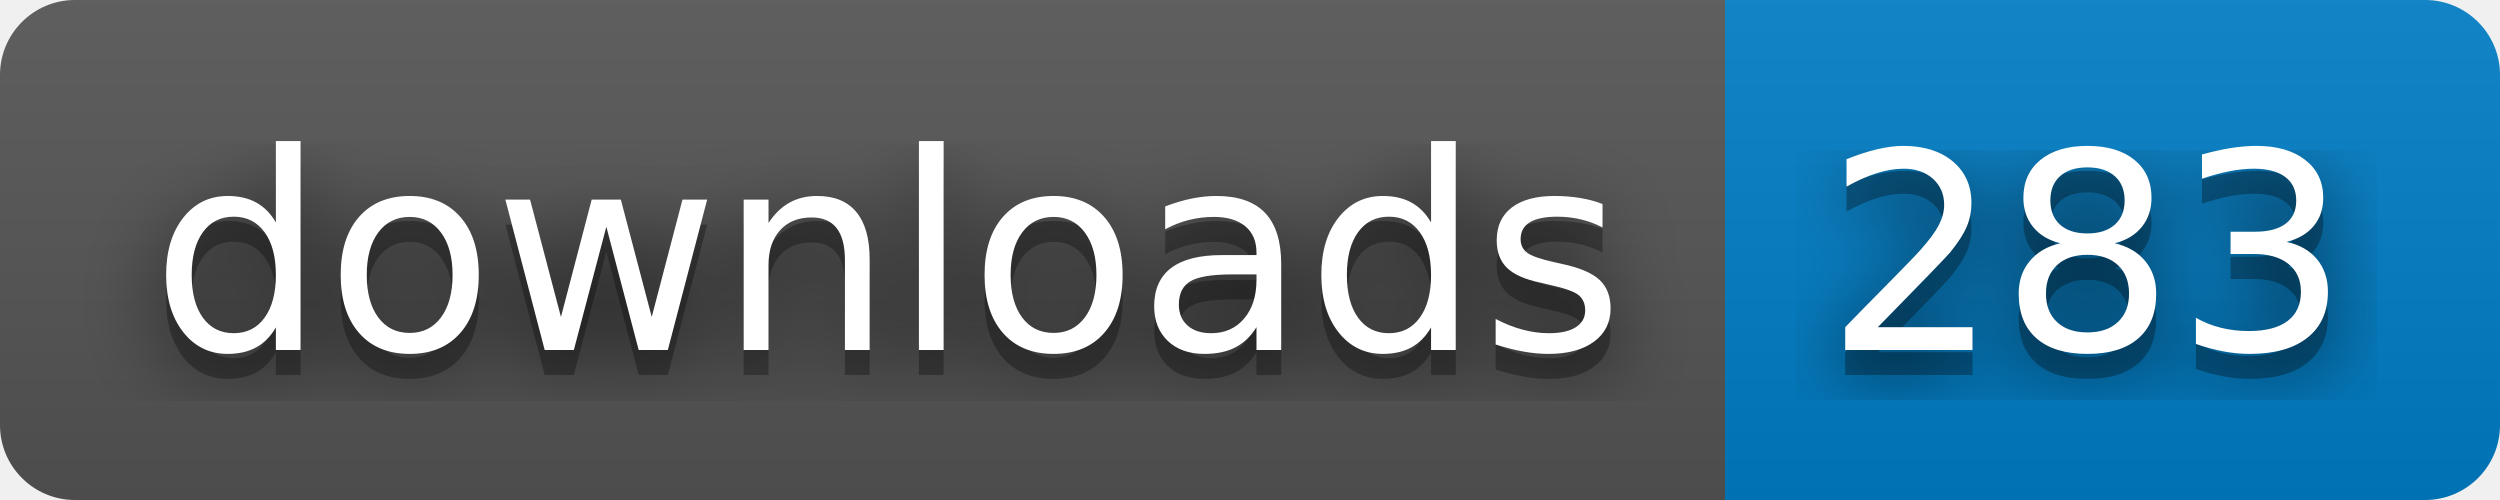
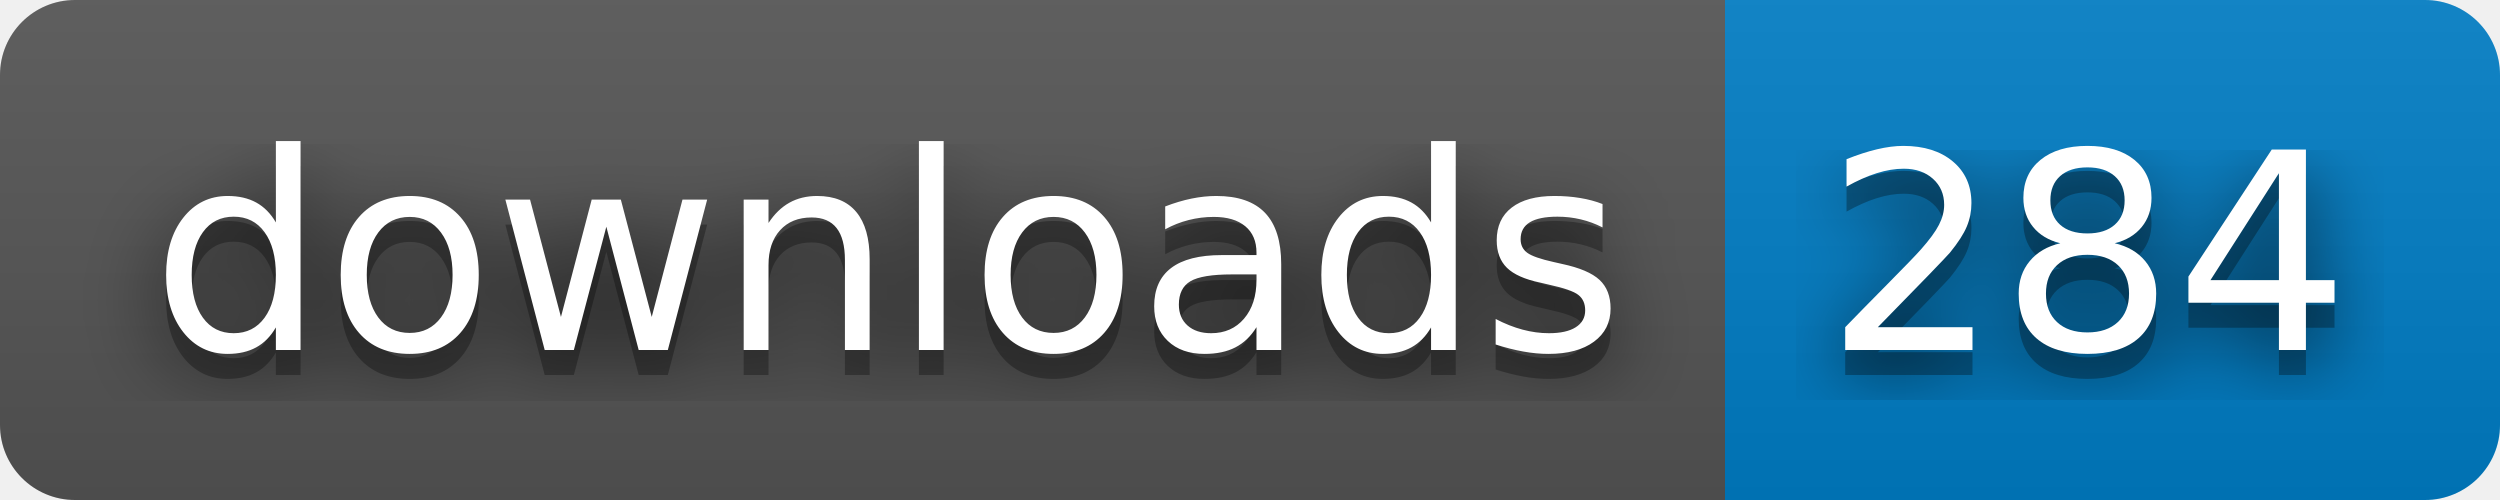
- <svg xmlns="http://www.w3.org/2000/svg" width="100" height="20" role="img" aria-label="downloads: 283">
+ <svg xmlns="http://www.w3.org/2000/svg" width="100" height="20" role="img" aria-label="downloads: 284">
  <filter id="blur">
    <feGaussianBlur stdDeviation="16" />
  </filter>
  <linearGradient id="s" x2="0" y2="100%">
    <stop offset="0" stop-color="#bbb" stop-opacity=".1" />
    <stop offset="1" stop-opacity=".1" />
  </linearGradient>
  <clipPath id="r">
    <rect width="100" height="20" rx="3" />
  </clipPath>
  <g clip-path="url(#r)">
    <rect width="69" height="20" fill="#555" />
    <rect x="69" width="31" height="20" fill="#007ec6" />
    <rect width="100" height="20" fill="url(#s)" />
  </g>
  <g fill="#fff" text-anchor="middle" font-family="Verdana,Geneva,DejaVu Sans,sans-serif" text-rendering="geometricPrecision" font-size="110">
    <g transform="scale(.1)">
      <g aria-hidden="true" fill="#010101">
        <text x="355" y="150" fill-opacity=".8" filter="url(#blur)" textLength="590">downloads</text>
        <text x="355" y="150" fill-opacity=".3" textLength="590">downloads</text>
      </g>
      <text x="355" y="140" textLength="590">downloads</text>
    </g>
    <g transform="scale(.1)">
      <g aria-hidden="true" fill="#010101">
-         <text x="835" y="150" fill-opacity=".8" filter="url(#blur)" textLength="210">283</text>
-         <text x="835" y="150" fill-opacity=".3" textLength="210">283</text>
+         <text x="835" y="150" fill-opacity=".8" filter="url(#blur)" textLength="210">284</text>
+         <text x="835" y="150" fill-opacity=".3" textLength="210">284</text>
      </g>
-       <text x="835" y="140" textLength="210">283</text>
+       <text x="835" y="140" textLength="210">284</text>
    </g>
  </g>
</svg>
